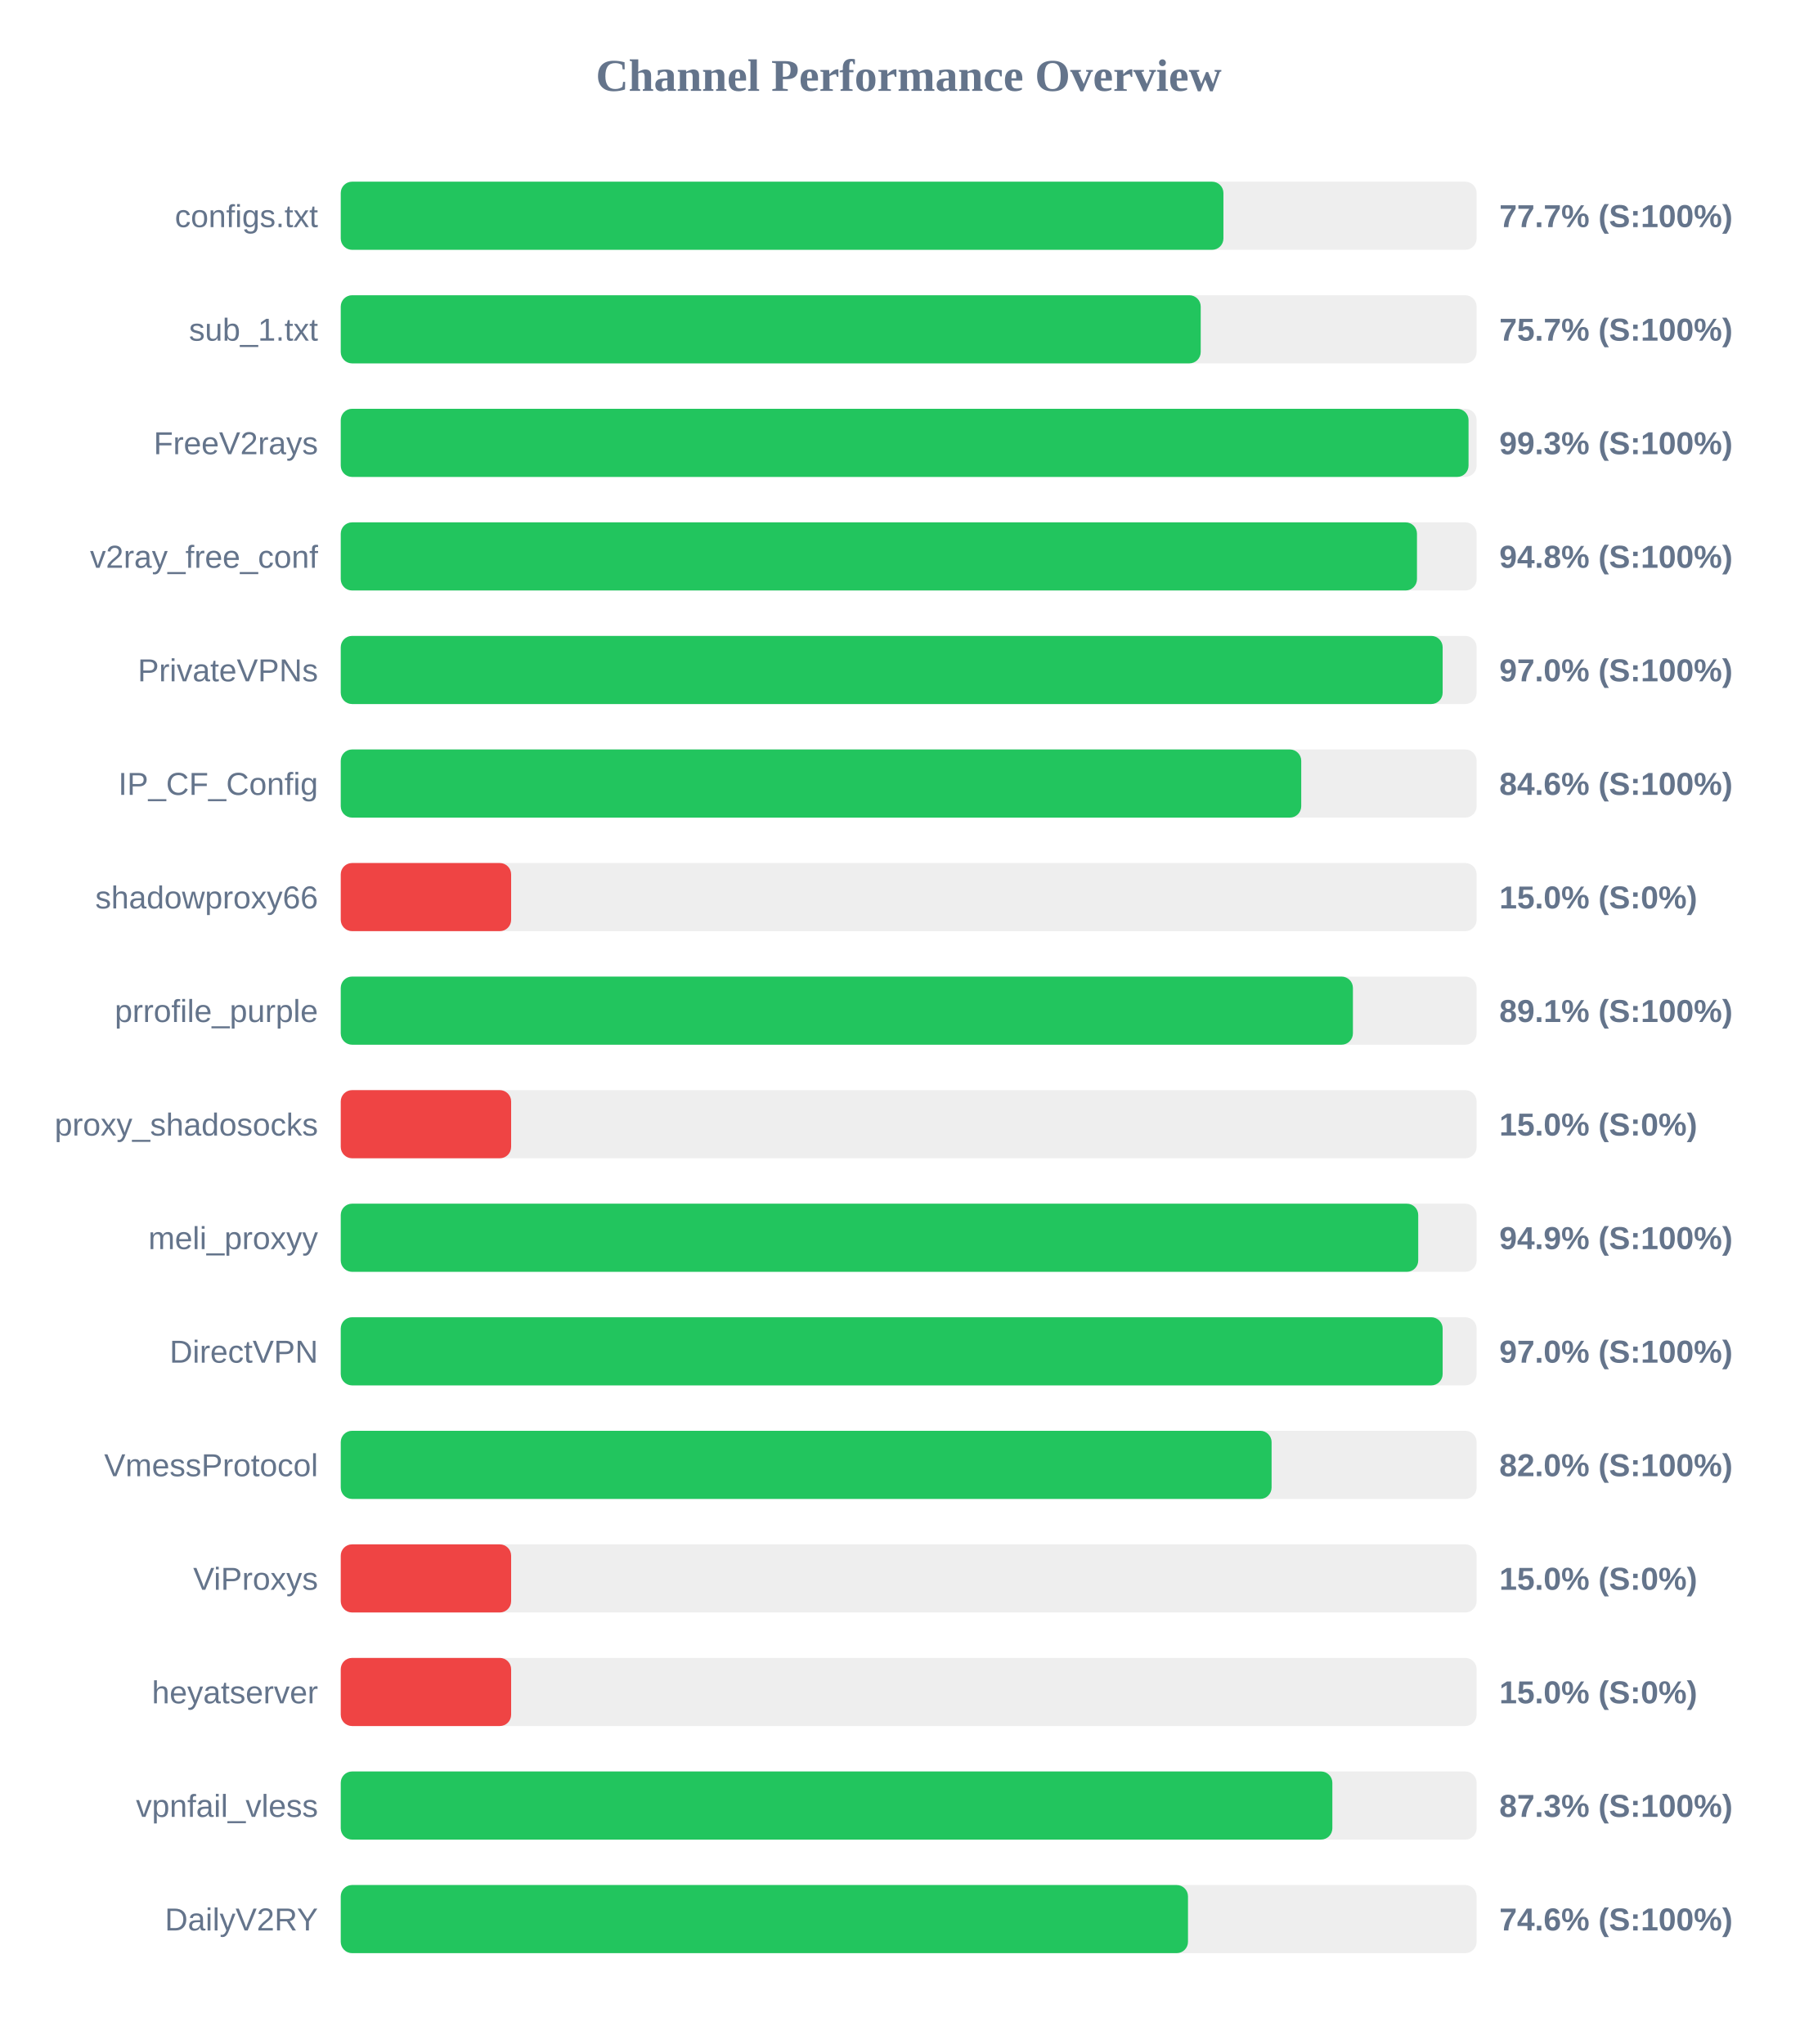
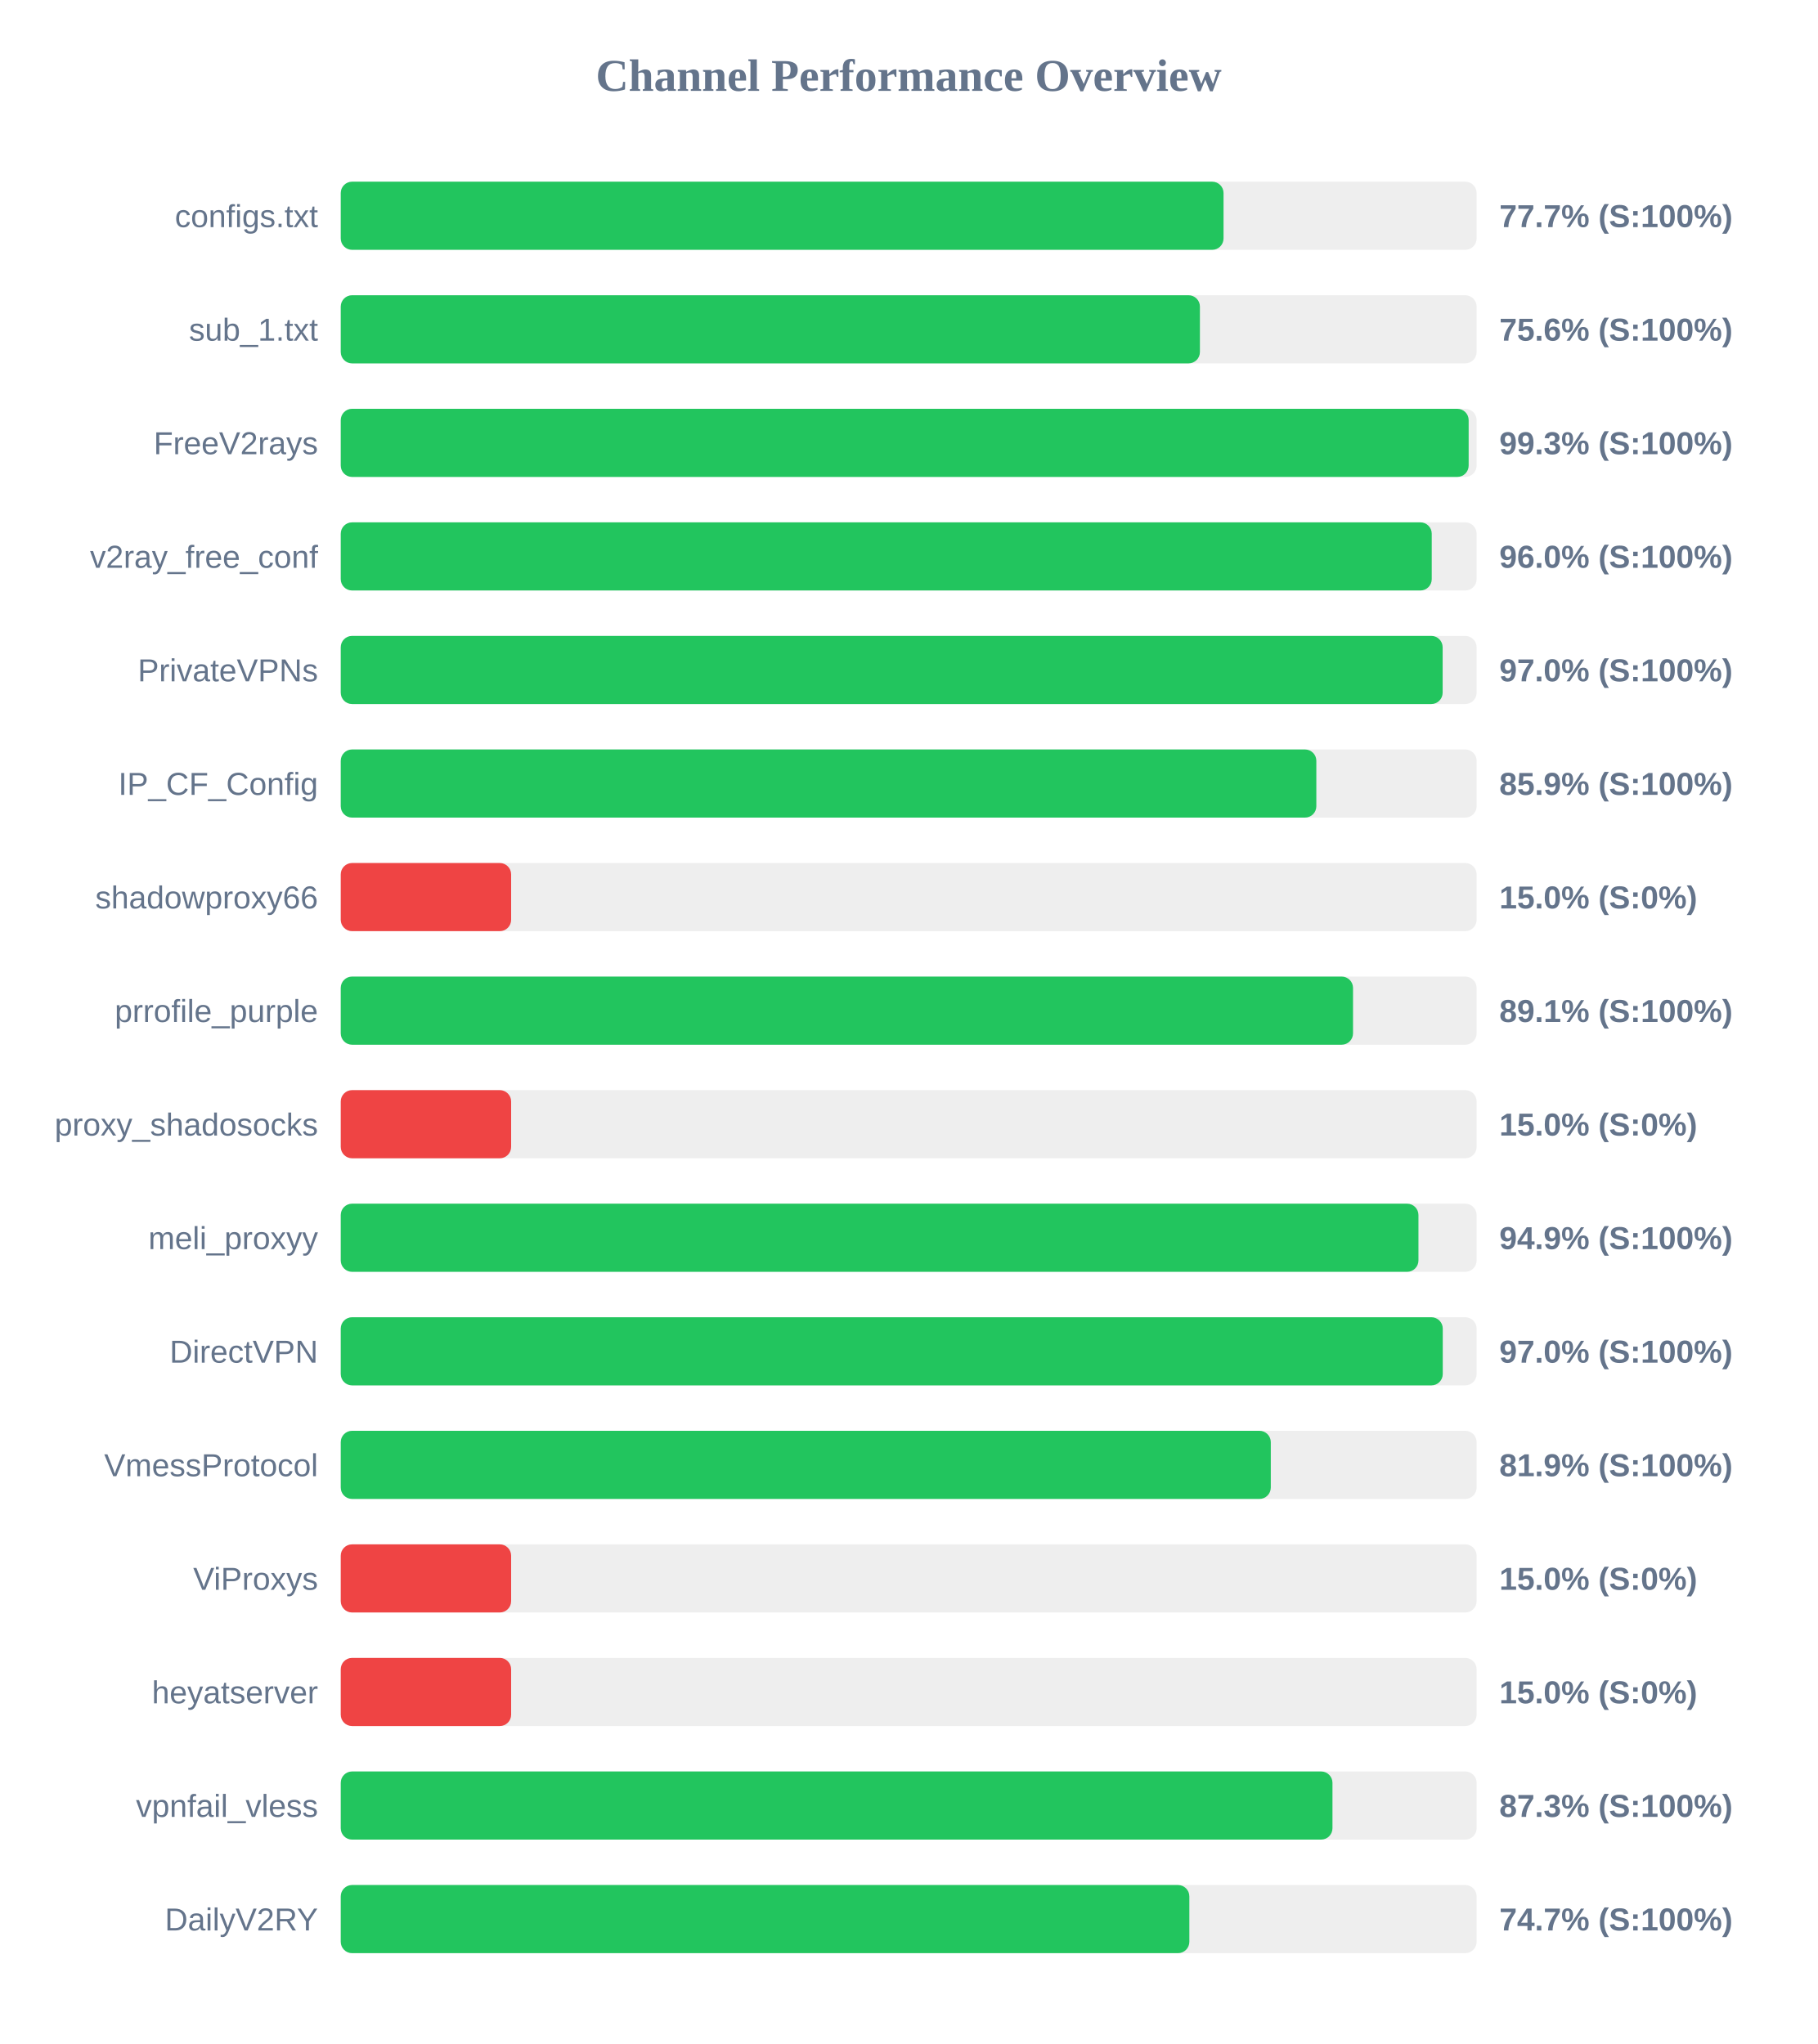
<svg xmlns="http://www.w3.org/2000/svg" width="800" height="900" version="1.1">
  <style>
        .row { font: 14px Arial; fill: #64748b; }
        .score { font: bold 14px Arial; fill: #64748b; }
    </style>
  <text x="400" y="40" text-anchor="middle" font-size="20px" font-weight="bold" fill="#64748b">Channel Performance Overview</text>
  <rect x="150" y="80" width="500" height="30" fill="#eee" rx="5" />
-   <rect x="150" y="80" width="388.55" height="30" fill="#22c55e" rx="5" />
+   <rect x="150" y="80" width="388.6" height="30" fill="#22c55e" rx="5" />
  <text x="140" y="100" text-anchor="end" class="row">configs.txt</text>
  <text x="660" y="100" text-anchor="start" class="score">77.7% (S:100%)</text>
  <rect x="150" y="130" width="500" height="30" fill="#eee" rx="5" />
-   <rect x="150" y="130" width="378.55" height="30" fill="#22c55e" rx="5" />
+   <rect x="150" y="130" width="378.2" height="30" fill="#22c55e" rx="5" />
  <text x="140" y="150" text-anchor="end" class="row">sub_1.txt</text>
-   <text x="660" y="150" text-anchor="start" class="score">75.7% (S:100%)</text>
+   <text x="660" y="150" text-anchor="start" class="score">75.6% (S:100%)</text>
  <rect x="150" y="180" width="500" height="30" fill="#eee" rx="5" />
-   <rect x="150" y="180" width="496.45" height="30" fill="#22c55e" rx="5" />
+   <rect x="150" y="180" width="496.5" height="30" fill="#22c55e" rx="5" />
  <text x="140" y="200" text-anchor="end" class="row">FreeV2rays</text>
  <text x="660" y="200" text-anchor="start" class="score">99.3% (S:100%)</text>
  <rect x="150" y="230" width="500" height="30" fill="#eee" rx="5" />
-   <rect x="150" y="230" width="473.75" height="30" fill="#22c55e" rx="5" />
+   <rect x="150" y="230" width="480.25" height="30" fill="#22c55e" rx="5" />
  <text x="140" y="250" text-anchor="end" class="row">v2ray_free_conf</text>
-   <text x="660" y="250" text-anchor="start" class="score">94.8% (S:100%)</text>
+   <text x="660" y="250" text-anchor="start" class="score">96.0% (S:100%)</text>
  <rect x="150" y="280" width="500" height="30" fill="#eee" rx="5" />
  <rect x="150" y="280" width="485.05" height="30" fill="#22c55e" rx="5" />
  <text x="140" y="300" text-anchor="end" class="row">PrivateVPNs</text>
  <text x="660" y="300" text-anchor="start" class="score">97.0% (S:100%)</text>
  <rect x="150" y="330" width="500" height="30" fill="#eee" rx="5" />
-   <rect x="150" y="330" width="422.8" height="30" fill="#22c55e" rx="5" />
+   <rect x="150" y="330" width="429.45" height="30" fill="#22c55e" rx="5" />
  <text x="140" y="350" text-anchor="end" class="row">IP_CF_Config</text>
-   <text x="660" y="350" text-anchor="start" class="score">84.6% (S:100%)</text>
+   <text x="660" y="350" text-anchor="start" class="score">85.9% (S:100%)</text>
  <rect x="150" y="380" width="500" height="30" fill="#eee" rx="5" />
  <rect x="150" y="380" width="75.0" height="30" fill="#ef4444" rx="5" />
  <text x="140" y="400" text-anchor="end" class="row">shadowproxy66</text>
  <text x="660" y="400" text-anchor="start" class="score">15.0% (S:0%)</text>
  <rect x="150" y="430" width="500" height="30" fill="#eee" rx="5" />
-   <rect x="150" y="430" width="445.55" height="30" fill="#22c55e" rx="5" />
+   <rect x="150" y="430" width="445.6" height="30" fill="#22c55e" rx="5" />
  <text x="140" y="450" text-anchor="end" class="row">prrofile_purple</text>
  <text x="660" y="450" text-anchor="start" class="score">89.1% (S:100%)</text>
  <rect x="150" y="480" width="500" height="30" fill="#eee" rx="5" />
  <rect x="150" y="480" width="75.0" height="30" fill="#ef4444" rx="5" />
  <text x="140" y="500" text-anchor="end" class="row">proxy_shadosocks</text>
  <text x="660" y="500" text-anchor="start" class="score">15.0% (S:0%)</text>
  <rect x="150" y="530" width="500" height="30" fill="#eee" rx="5" />
-   <rect x="150" y="530" width="474.3" height="30" fill="#22c55e" rx="5" />
+   <rect x="150" y="530" width="474.4" height="30" fill="#22c55e" rx="5" />
  <text x="140" y="550" text-anchor="end" class="row">meli_proxyy</text>
  <text x="660" y="550" text-anchor="start" class="score">94.9% (S:100%)</text>
  <rect x="150" y="580" width="500" height="30" fill="#eee" rx="5" />
-   <rect x="150" y="580" width="485.05" height="30" fill="#22c55e" rx="5" />
+   <rect x="150" y="580" width="485.1" height="30" fill="#22c55e" rx="5" />
  <text x="140" y="600" text-anchor="end" class="row">DirectVPN</text>
  <text x="660" y="600" text-anchor="start" class="score">97.0% (S:100%)</text>
  <rect x="150" y="630" width="500" height="30" fill="#eee" rx="5" />
-   <rect x="150" y="630" width="409.75" height="30" fill="#22c55e" rx="5" />
+   <rect x="150" y="630" width="409.4" height="30" fill="#22c55e" rx="5" />
  <text x="140" y="650" text-anchor="end" class="row">VmessProtocol</text>
-   <text x="660" y="650" text-anchor="start" class="score">82.0% (S:100%)</text>
+   <text x="660" y="650" text-anchor="start" class="score">81.9% (S:100%)</text>
  <rect x="150" y="680" width="500" height="30" fill="#eee" rx="5" />
  <rect x="150" y="680" width="75.0" height="30" fill="#ef4444" rx="5" />
  <text x="140" y="700" text-anchor="end" class="row">ViProxys</text>
  <text x="660" y="700" text-anchor="start" class="score">15.0% (S:0%)</text>
  <rect x="150" y="730" width="500" height="30" fill="#eee" rx="5" />
  <rect x="150" y="730" width="75.0" height="30" fill="#ef4444" rx="5" />
  <text x="140" y="750" text-anchor="end" class="row">heyatserver</text>
  <text x="660" y="750" text-anchor="start" class="score">15.0% (S:0%)</text>
  <rect x="150" y="780" width="500" height="30" fill="#eee" rx="5" />
-   <rect x="150" y="780" width="436.5" height="30" fill="#22c55e" rx="5" />
+   <rect x="150" y="780" width="436.55" height="30" fill="#22c55e" rx="5" />
  <text x="140" y="800" text-anchor="end" class="row">vpnfail_vless</text>
  <text x="660" y="800" text-anchor="start" class="score">87.3% (S:100%)</text>
  <rect x="150" y="830" width="500" height="30" fill="#eee" rx="5" />
-   <rect x="150" y="830" width="372.95" height="30" fill="#22c55e" rx="5" />
+   <rect x="150" y="830" width="373.55" height="30" fill="#22c55e" rx="5" />
  <text x="140" y="850" text-anchor="end" class="row">DailyV2RY</text>
-   <text x="660" y="850" text-anchor="start" class="score">74.6% (S:100%)</text>
+   <text x="660" y="850" text-anchor="start" class="score">74.7% (S:100%)</text>
</svg>
